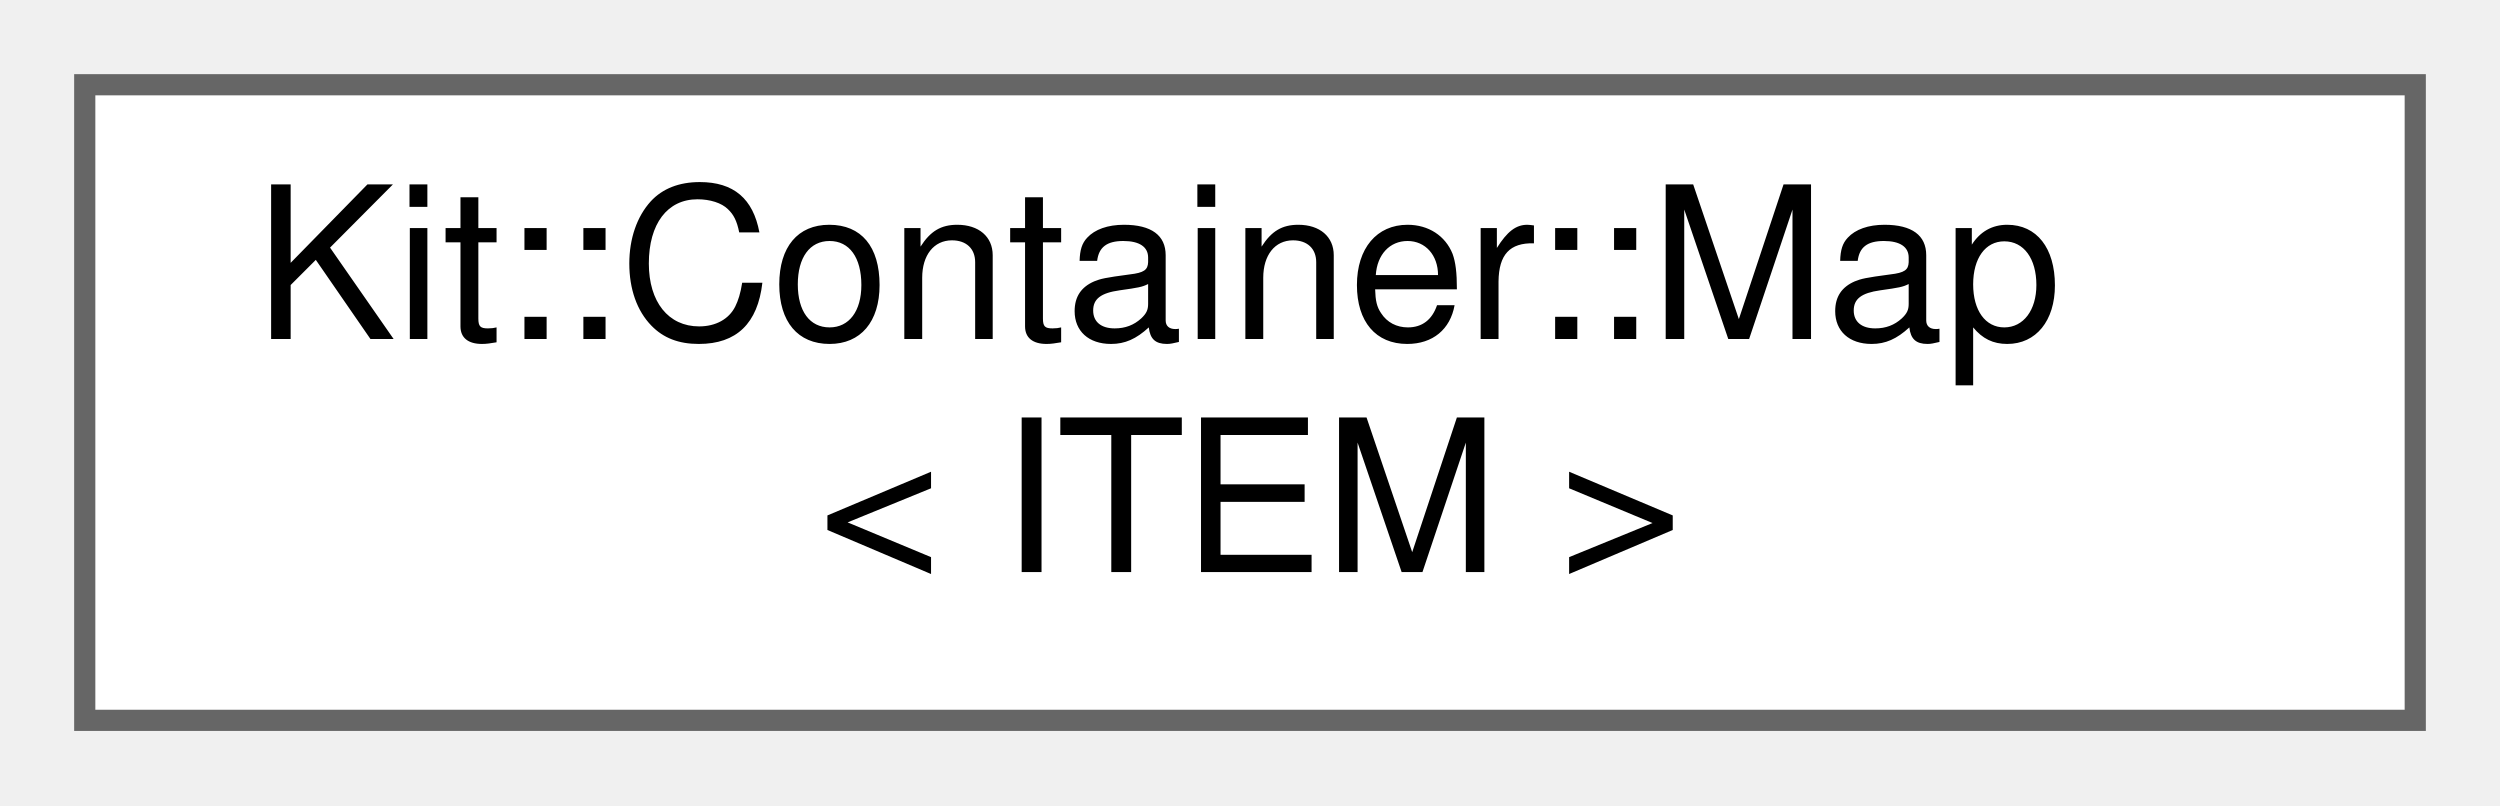
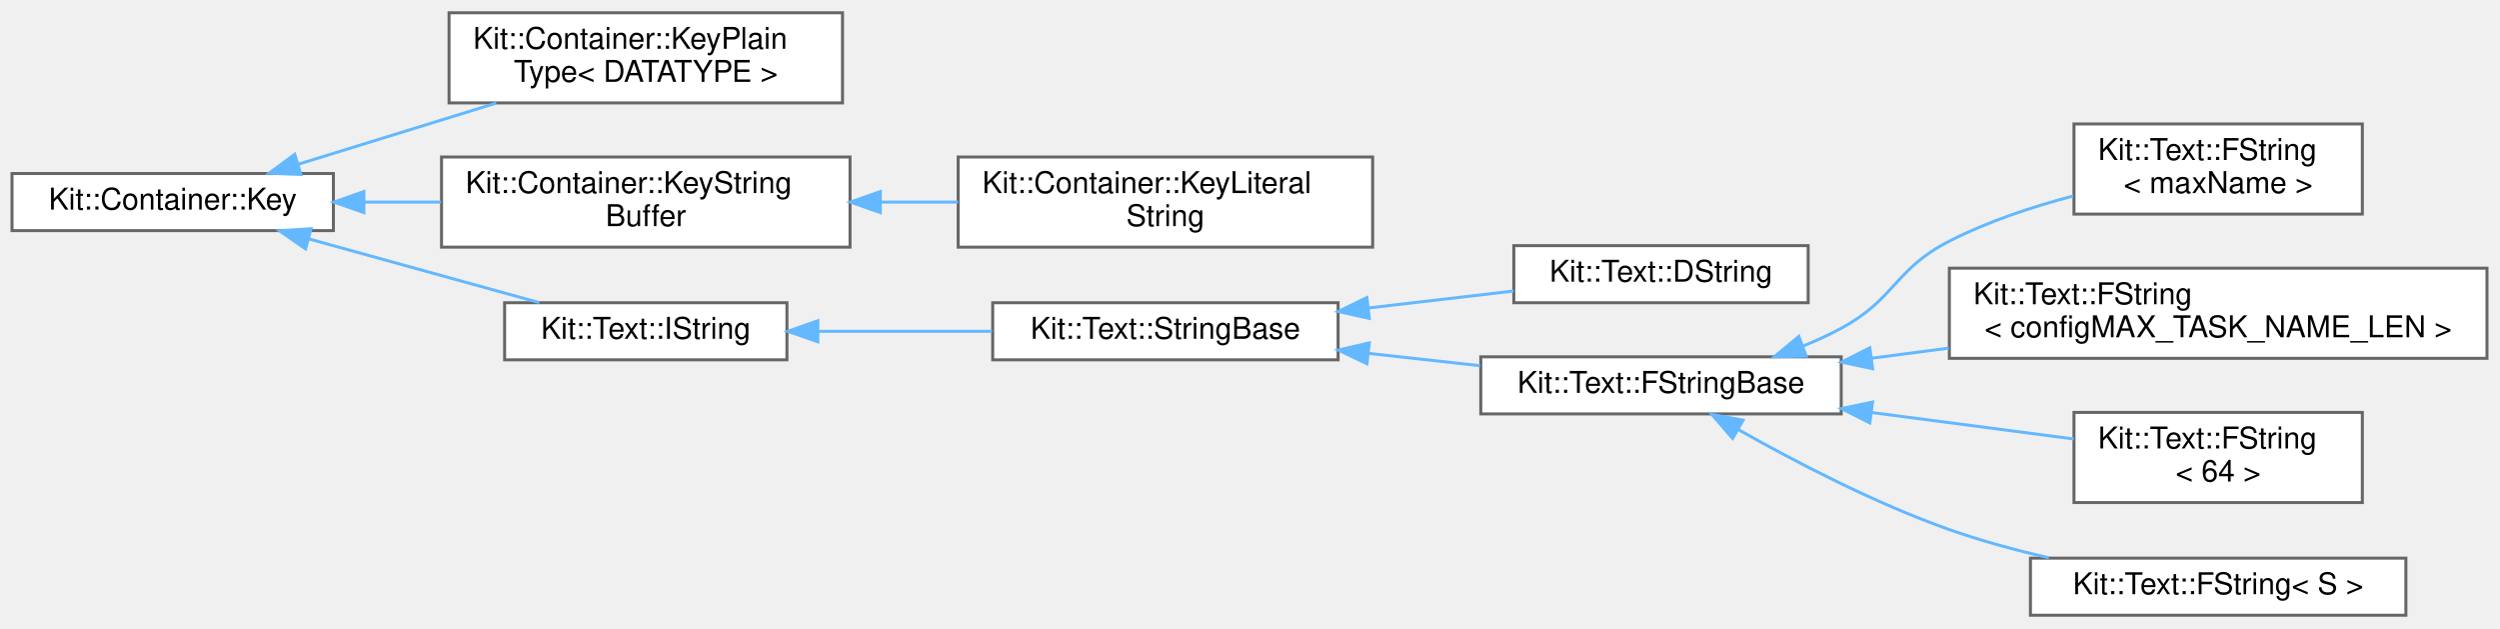
- <svg xmlns="http://www.w3.org/2000/svg" xmlns:xlink="http://www.w3.org/1999/xlink" width="118pt" height="38pt" viewBox="0.00 0.00 118.00 38.00">
-   <g id="graph0" class="graph" transform="scale(1 1) rotate(0) translate(4 34)">
+ <svg xmlns="http://www.w3.org/2000/svg" xmlns:xlink="http://www.w3.org/1999/xlink" width="832pt" height="209pt" viewBox="0.00 0.00 832.00 208.50">
+   <g id="graph0" class="graph" transform="scale(1 1) rotate(0) translate(4 204.5)">
    <g id="Node000000" class="node">
      <g id="a_Node000000">
-         <a xlink:href="class_kit_1_1_container_1_1_map.html" target="_top" xlink:title="This template class implements an Map using an AVL Binary tree (i.e.">
-           <polygon fill="white" stroke="#666666" points="110,-30 0,-30 0,0 110,0 110,-30" />
-           <text text-anchor="start" x="8" y="-18" font-family="Helvetica,sans-Serif" font-size="10.00">Kit::Container::Map</text>
-           <text text-anchor="middle" x="55" y="-7" font-family="Helvetica,sans-Serif" font-size="10.00">&lt; ITEM &gt;</text>
+         <a xlink:href="class_kit_1_1_container_1_1_key.html" target="_top" xlink:title="This abstract class defines the interface that a contained object must support if it has comparable k...">
+           <polygon fill="white" stroke="#666666" points="107,-147 0,-147 0,-128 107,-128 107,-147" />
+           <text text-anchor="middle" x="53.5" y="-135" font-family="Helvetica,sans-Serif" font-size="10.00">Kit::Container::Key</text>
+         </a>
+       </g>
+     </g>
+     <g id="Node000001" class="node">
+       <g id="a_Node000001">
+         <a xlink:href="class_kit_1_1_container_1_1_key_plain_type.html" target="_top" xlink:title="This template class is used to generate Key classes for most of the C/C++ primitive data types.">
+           <polygon fill="white" stroke="#666666" points="276.5,-200.5 145.5,-200.5 145.5,-170.5 276.5,-170.5 276.5,-200.5" />
+           <text text-anchor="start" x="153.5" y="-188.5" font-family="Helvetica,sans-Serif" font-size="10.00">Kit::Container::KeyPlain</text>
+           <text text-anchor="middle" x="211" y="-177.5" font-family="Helvetica,sans-Serif" font-size="10.00">Type&lt; DATATYPE &gt;</text>
+         </a>
+       </g>
+     </g>
+     <g id="edge54_Node000000_Node000001" class="edge">
+       <g id="a_edge54_Node000000_Node000001">
+         <a xlink:title=" ">
+           <path fill="none" stroke="#63b8ff" d="M95.41,-150.13C115.58,-156.36 140.06,-163.91 161.2,-170.44" />
+           <polygon fill="#63b8ff" stroke="#63b8ff" points="96.18,-146.7 85.59,-147.1 94.12,-153.39 96.18,-146.7" />
+         </a>
+       </g>
+     </g>
+     <g id="Node000002" class="node">
+       <g id="a_Node000002">
+         <a xlink:href="class_kit_1_1_container_1_1_key_string_buffer.html" target="_top" xlink:title="This class provides a 'Key' wrapper for a array of Character of length N, i.e.">
+           <polygon fill="white" stroke="#666666" points="279,-152.5 143,-152.5 143,-122.5 279,-122.5 279,-152.5" />
+           <text text-anchor="start" x="151" y="-140.5" font-family="Helvetica,sans-Serif" font-size="10.00">Kit::Container::KeyString</text>
+           <text text-anchor="middle" x="211" y="-129.5" font-family="Helvetica,sans-Serif" font-size="10.00">Buffer</text>
+         </a>
+       </g>
+     </g>
+     <g id="edge55_Node000000_Node000002" class="edge">
+       <g id="a_edge55_Node000000_Node000002">
+         <a xlink:title=" ">
+           <path fill="none" stroke="#63b8ff" d="M117.25,-137.5C125.66,-137.5 134.32,-137.5 142.8,-137.5" />
+           <polygon fill="#63b8ff" stroke="#63b8ff" points="117.15,-134 107.15,-137.5 117.15,-141 117.15,-134" />
+         </a>
+       </g>
+     </g>
+     <g id="Node000004" class="node">
+       <g id="a_Node000004">
+         <a xlink:href="class_kit_1_1_text_1_1_i_string.html" target="_top" xlink:title="This abstract class defines the operations that can be before on a NULL terminated string.">
+           <polygon fill="white" stroke="#666666" points="258,-104 164,-104 164,-85 258,-85 258,-104" />
+           <text text-anchor="middle" x="211" y="-92" font-family="Helvetica,sans-Serif" font-size="10.00">Kit::Text::IString</text>
+         </a>
+       </g>
+     </g>
+     <g id="edge57_Node000000_Node000004" class="edge">
+       <g id="a_edge57_Node000000_Node000004">
+         <a xlink:title=" ">
+           <path fill="none" stroke="#63b8ff" d="M98.75,-125.26C123.13,-118.52 152.96,-110.27 175.59,-104.02" />
+           <polygon fill="#63b8ff" stroke="#63b8ff" points="97.72,-121.92 89.01,-127.96 99.58,-128.66 97.72,-121.92" />
+         </a>
+       </g>
+     </g>
+     <g id="Node000003" class="node">
+       <g id="a_Node000003">
+         <a xlink:href="class_kit_1_1_container_1_1_key_literal_string.html" target="_top" xlink:title="This class provides a 'Key' wrapper for a C string literal.">
+           <polygon fill="white" stroke="#666666" points="453,-152.5 315,-152.5 315,-122.5 453,-122.5 453,-152.5" />
+           <text text-anchor="start" x="323" y="-140.5" font-family="Helvetica,sans-Serif" font-size="10.00">Kit::Container::KeyLiteral</text>
+           <text text-anchor="middle" x="384" y="-129.5" font-family="Helvetica,sans-Serif" font-size="10.00">String</text>
+         </a>
+       </g>
+     </g>
+     <g id="edge56_Node000002_Node000003" class="edge">
+       <g id="a_edge56_Node000002_Node000003">
+         <a xlink:title=" ">
+           <path fill="none" stroke="#63b8ff" d="M289.14,-137.5C297.75,-137.5 306.49,-137.5 314.98,-137.5" />
+           <polygon fill="#63b8ff" stroke="#63b8ff" points="289.09,-134 279.09,-137.5 289.09,-141 289.09,-134" />
+         </a>
+       </g>
+     </g>
+     <g id="Node000005" class="node">
+       <g id="a_Node000005">
+         <a xlink:href="class_kit_1_1_text_1_1_string_base.html" target="_top" xlink:title="This partially concrete class implements the portions of the String Api that is independent of the in...">
+           <polygon fill="white" stroke="#666666" points="441.5,-104 326.5,-104 326.5,-85 441.5,-85 441.5,-104" />
+           <text text-anchor="middle" x="384" y="-92" font-family="Helvetica,sans-Serif" font-size="10.00">Kit::Text::StringBase</text>
+         </a>
+       </g>
+     </g>
+     <g id="edge58_Node000004_Node000005" class="edge">
+       <g id="a_edge58_Node000004_Node000005">
+         <a xlink:title=" ">
+           <path fill="none" stroke="#63b8ff" d="M268.37,-94.5C286.98,-94.5 307.68,-94.5 326.32,-94.5" />
+           <polygon fill="#63b8ff" stroke="#63b8ff" points="268.28,-91 258.28,-94.5 268.28,-98 268.28,-91" />
+         </a>
+       </g>
+     </g>
+     <g id="Node000006" class="node">
+       <g id="a_Node000006">
+         <a xlink:href="class_kit_1_1_text_1_1_d_string.html" target="_top" xlink:title="This concrete class implements a simple &quot;dynamic storage&quot; IString Type.">
+           <polygon fill="white" stroke="#666666" points="598,-123 500,-123 500,-104 598,-104 598,-123" />
+           <text text-anchor="middle" x="549" y="-111" font-family="Helvetica,sans-Serif" font-size="10.00">Kit::Text::DString</text>
+         </a>
+       </g>
+     </g>
+     <g id="edge59_Node000005_Node000006" class="edge">
+       <g id="a_edge59_Node000005_Node000006">
+         <a xlink:title=" ">
+           <path fill="none" stroke="#63b8ff" d="M451.52,-102.25C467.74,-104.14 484.78,-106.13 499.94,-107.9" />
+           <polygon fill="#63b8ff" stroke="#63b8ff" points="451.89,-98.77 441.55,-101.09 451.08,-105.73 451.89,-98.77" />
+         </a>
+       </g>
+     </g>
+     <g id="Node000007" class="node">
+       <g id="a_Node000007">
+         <a xlink:href="class_kit_1_1_text_1_1_f_string_base.html" target="_top" xlink:title="This mostly concrete class implements a &quot;fixed storage&quot; String Type.">
+           <polygon fill="white" stroke="#666666" points="609,-86 489,-86 489,-67 609,-67 609,-86" />
+           <text text-anchor="middle" x="549" y="-74" font-family="Helvetica,sans-Serif" font-size="10.00">Kit::Text::FStringBase</text>
+         </a>
+       </g>
+     </g>
+     <g id="edge60_Node000005_Node000007" class="edge">
+       <g id="a_edge60_Node000005_Node000007">
+         <a xlink:title=" ">
+           <path fill="none" stroke="#63b8ff" d="M451.73,-87.13C464,-85.78 476.74,-84.37 488.78,-83.04" />
+           <polygon fill="#63b8ff" stroke="#63b8ff" points="451.11,-83.68 441.55,-88.25 451.88,-90.64 451.11,-83.68" />
+         </a>
+       </g>
+     </g>
+     <g id="Node000008" class="node">
+       <g id="a_Node000008">
+         <a xlink:href="class_kit_1_1_text_1_1_f_string.html" target="_top" xlink:title=" ">
+           <polygon fill="white" stroke="#666666" points="782.5,-163.5 686.5,-163.5 686.5,-133.5 782.5,-133.5 782.5,-163.5" />
+           <text text-anchor="start" x="694.5" y="-151.5" font-family="Helvetica,sans-Serif" font-size="10.00">Kit::Text::FString</text>
+           <text text-anchor="middle" x="734.5" y="-140.5" font-family="Helvetica,sans-Serif" font-size="10.00">&lt; maxName &gt;</text>
+         </a>
+       </g>
+     </g>
+     <g id="edge61_Node000007_Node000008" class="edge">
+       <g id="a_edge61_Node000007_Node000008">
+         <a xlink:title=" ">
+           <path fill="none" stroke="#63b8ff" d="M596.36,-89.61C600.72,-91.38 605,-93.34 609,-95.5 627.08,-105.26 626.7,-115.17 645,-124.5 657.76,-131.01 672.49,-135.91 686.23,-139.52" />
+           <polygon fill="#63b8ff" stroke="#63b8ff" points="597.34,-86.24 586.75,-86.03 594.89,-92.8 597.34,-86.24" />
+         </a>
+       </g>
+     </g>
+     <g id="Node000009" class="node">
+       <g id="a_Node000009">
+         <a xlink:href="class_kit_1_1_text_1_1_f_string.html" target="_top" xlink:title=" ">
+           <polygon fill="white" stroke="#666666" points="824,-115.5 645,-115.5 645,-85.5 824,-85.5 824,-115.5" />
+           <text text-anchor="start" x="653" y="-103.5" font-family="Helvetica,sans-Serif" font-size="10.00">Kit::Text::FString</text>
+           <text text-anchor="middle" x="734.5" y="-92.5" font-family="Helvetica,sans-Serif" font-size="10.00">&lt; configMAX_TASK_NAME_LEN &gt;</text>
+         </a>
+       </g>
+     </g>
+     <g id="edge62_Node000007_Node000009" class="edge">
+       <g id="a_edge62_Node000007_Node000009">
+         <a xlink:title=" ">
+           <path fill="none" stroke="#63b8ff" d="M619.15,-85.54C627.54,-86.64 636.19,-87.77 644.81,-88.9" />
+           <polygon fill="#63b8ff" stroke="#63b8ff" points="619.44,-82.05 609.07,-84.23 618.53,-88.99 619.44,-82.05" />
+         </a>
+       </g>
+     </g>
+     <g id="Node000010" class="node">
+       <g id="a_Node000010">
+         <a xlink:href="class_kit_1_1_text_1_1_f_string.html" target="_top" xlink:title=" ">
+           <polygon fill="white" stroke="#666666" points="782.5,-67.5 686.5,-67.5 686.5,-37.5 782.5,-37.5 782.5,-67.5" />
+           <text text-anchor="start" x="694.5" y="-55.5" font-family="Helvetica,sans-Serif" font-size="10.00">Kit::Text::FString</text>
+           <text text-anchor="middle" x="734.5" y="-44.5" font-family="Helvetica,sans-Serif" font-size="10.00">&lt; 64 &gt;</text>
+         </a>
+       </g>
+     </g>
+     <g id="edge63_Node000007_Node000010" class="edge">
+       <g id="a_edge63_Node000007_Node000010">
+         <a xlink:title=" ">
+           <path fill="none" stroke="#63b8ff" d="M619.22,-67.45C641.66,-64.51 666.02,-61.33 686.45,-58.65" />
+           <polygon fill="#63b8ff" stroke="#63b8ff" points="618.53,-64.01 609.07,-68.77 619.44,-70.95 618.53,-64.01" />
+         </a>
+       </g>
+     </g>
+     <g id="Node000011" class="node">
+       <g id="a_Node000011">
+         <a xlink:href="class_kit_1_1_text_1_1_f_string.html" target="_top" xlink:title="This template class represents a NULL terminated string of a specific length.">
+           <polygon fill="white" stroke="#666666" points="797,-19 672,-19 672,0 797,0 797,-19" />
+           <text text-anchor="middle" x="734.5" y="-7" font-family="Helvetica,sans-Serif" font-size="10.00">Kit::Text::FString&lt; S &gt;</text>
+         </a>
+       </g>
+     </g>
+     <g id="edge64_Node000007_Node000011" class="edge">
+       <g id="a_edge64_Node000007_Node000011">
+         <a xlink:title=" ">
+           <path fill="none" stroke="#63b8ff" d="M574.68,-61.82C593.41,-51.22 620.11,-37.3 645,-28.5 655.52,-24.78 667.01,-21.67 678.13,-19.1" />
+           <polygon fill="#63b8ff" stroke="#63b8ff" points="572.84,-58.84 565.91,-66.86 576.33,-64.91 572.84,-58.84" />
        </a>
      </g>
    </g>
  </g>
</svg>
